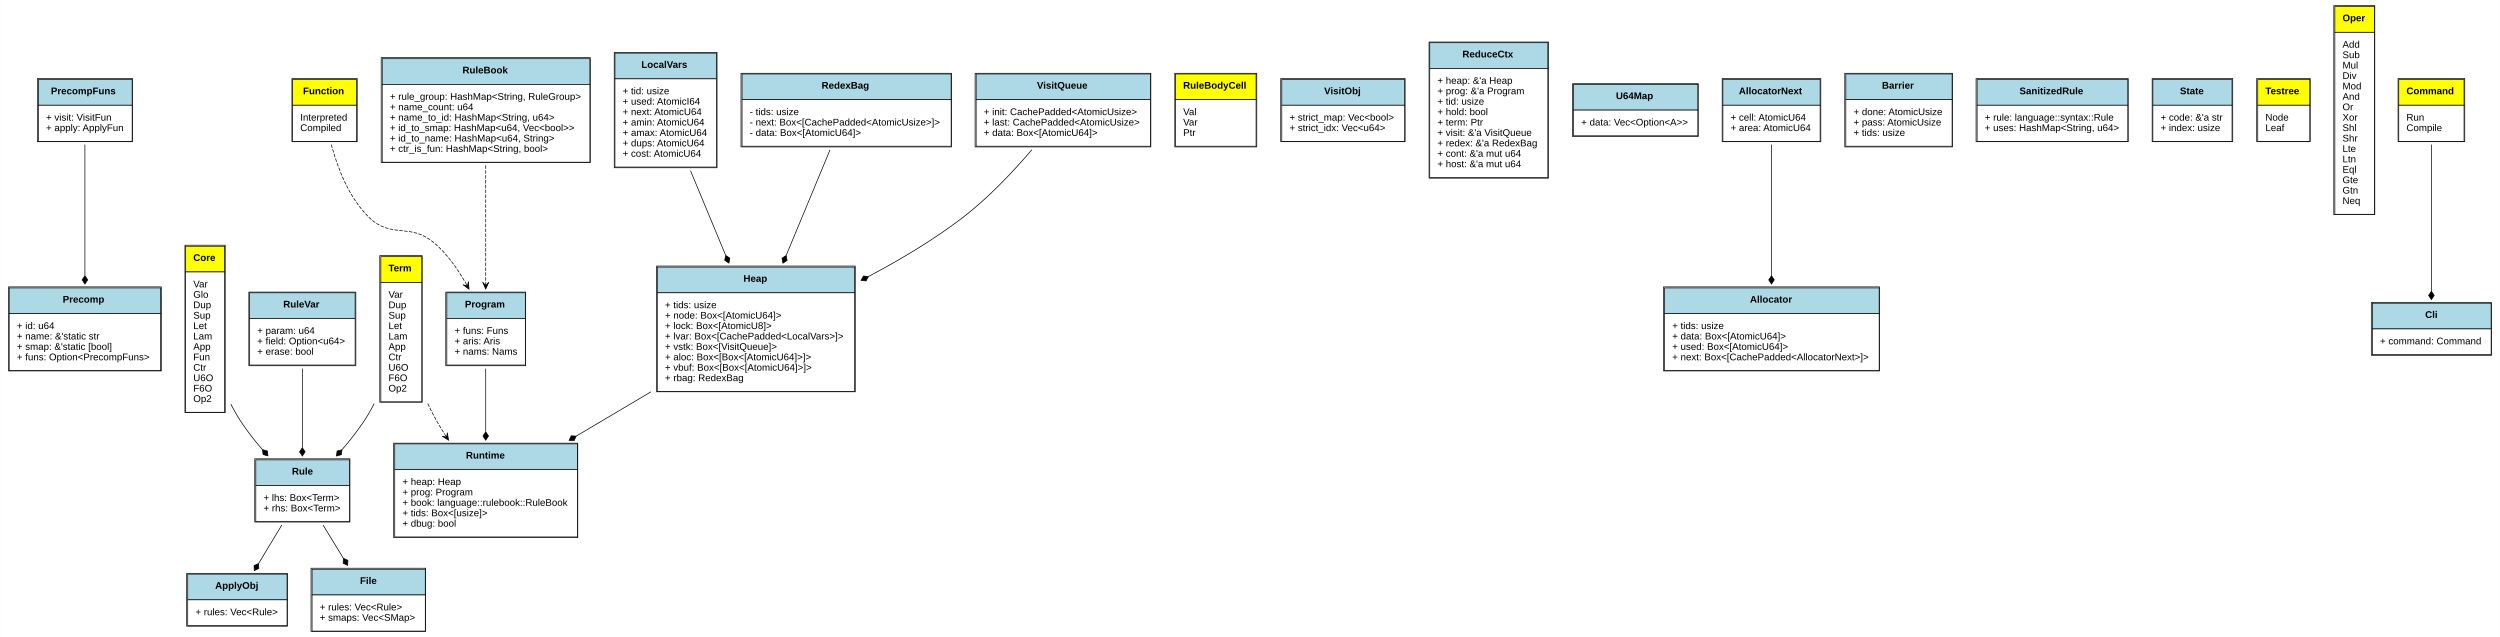
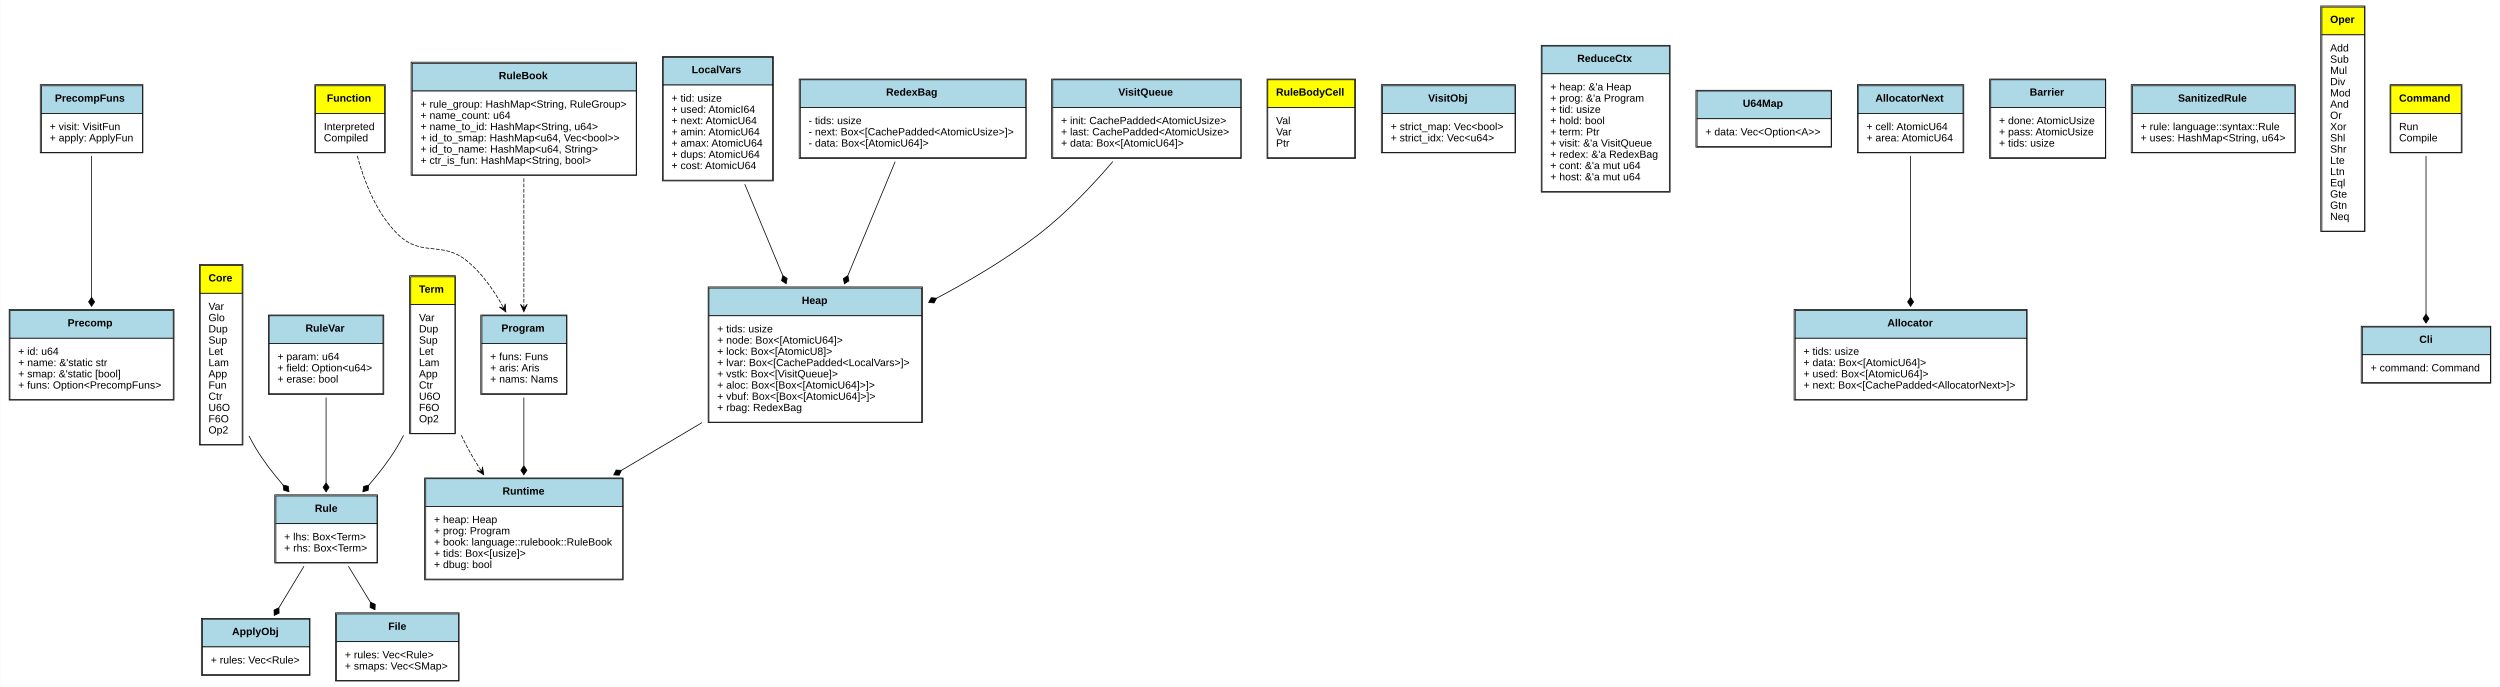
- <svg xmlns="http://www.w3.org/2000/svg" xmlns:xlink="http://www.w3.org/1999/xlink" width="3599pt" height="917pt" viewBox="0.00 0.00 3598.50 917.00">
+ <svg xmlns="http://www.w3.org/2000/svg" xmlns:xlink="http://www.w3.org/1999/xlink" width="3337pt" height="917pt" viewBox="0.00 0.00 3336.50 917.00">
  <g id="graph0" class="graph" transform="scale(1 1) rotate(0) translate(4 913)">
-     <polygon fill="white" stroke="none" points="-4,4 -4,-913 3594.5,-913 3594.5,4 -4,4" />
+     <polygon fill="white" stroke="none" points="-4,4 -4,-913 3332.5,-913 3332.5,4 -4,4" />
    <g id="node1" class="node">
      <g id="a_node1_0">
        <a xlink:href="https://github.com/Kindelia/HVM/blob/master/src/runtime/base/precomp.rs#:~:text=struct%20PrecompFuns" xlink:title="&lt;TABLE&gt;">
          <polygon fill="lightblue" stroke="none" points="51,-761.5 51,-798.5 186,-798.5 186,-761.5 51,-761.5" />
          <polygon fill="none" stroke="black" points="51,-761.5 51,-798.5 186,-798.5 186,-761.5 51,-761.5" />
          <text text-anchor="start" x="69" y="-777.3" font-family="Arial" font-weight="bold" font-size="14.00">PrecompFuns</text>
          <polygon fill="white" stroke="none" points="51,-709.5 51,-761.5 186,-761.5 186,-709.5 51,-709.5" />
          <polygon fill="none" stroke="black" points="51,-709.5 51,-761.5 186,-761.5 186,-709.5 51,-709.5" />
          <text text-anchor="start" x="62" y="-739.3" font-family="Arial" font-size="14.00">+ visit: VisitFun</text>
          <text text-anchor="start" x="62" y="-724.3" font-family="Arial" font-size="14.00">+ apply: ApplyFun</text>
          <polygon fill="none" stroke="black" points="49.5,-709 49.5,-800 186.5,-800 186.5,-709 49.5,-709" />
        </a>
      </g>
    </g>
    <g id="node2" class="node">
      <g id="a_node2_1">
        <a xlink:href="https://github.com/Kindelia/HVM/blob/master/src/runtime/base/precomp.rs#:~:text=struct%20Precomp" xlink:title="&lt;TABLE&gt;">
          <polygon fill="lightblue" stroke="none" points="9,-461.5 9,-498.5 227,-498.5 227,-461.5 9,-461.5" />
          <polygon fill="none" stroke="black" points="9,-461.5 9,-498.5 227,-498.5 227,-461.5 9,-461.5" />
          <text text-anchor="start" x="86" y="-477.3" font-family="Arial" font-weight="bold" font-size="14.00">Precomp</text>
          <polygon fill="white" stroke="none" points="9,-379.5 9,-461.5 227,-461.5 227,-379.5 9,-379.5" />
          <polygon fill="none" stroke="black" points="9,-379.5 9,-461.5 227,-461.5 227,-379.5 9,-379.5" />
          <text text-anchor="start" x="20" y="-439.3" font-family="Arial" font-size="14.00">+ id: u64</text>
          <text text-anchor="start" x="20" y="-424.3" font-family="Arial" font-size="14.00">+ name: &amp;'static str</text>
          <text text-anchor="start" x="20" y="-409.3" font-family="Arial" font-size="14.00">+ smap: &amp;'static [bool]</text>
          <text text-anchor="start" x="20" y="-394.3" font-family="Arial" font-size="14.00">+ funs: Option&lt;PrecompFuns&gt;</text>
          <polygon fill="none" stroke="black" points="8,-379 8,-500 228,-500 228,-379 8,-379" />
        </a>
      </g>
    </g>
    <g id="edge1" class="edge">
      <path fill="none" stroke="black" d="M118,-704.937C118,-654.52 118,-574.964 118,-516.27" />
      <polygon fill="black" stroke="black" points="118,-516.08 114,-510.08 118,-504.08 122,-510.08 118,-516.08" />
    </g>
    <g id="node3" class="node">
      <g id="a_node3_2">
        <a xlink:href="https://github.com/Kindelia/HVM/blob/master/src/runtime/base/program.rs#:~:text=enum%20Core" xlink:title="&lt;TABLE&gt;">
          <polygon fill="yellow" stroke="none" points="263,-521.5 263,-558.5 319,-558.5 319,-521.5 263,-521.5" />
          <polygon fill="none" stroke="black" points="263,-521.5 263,-558.5 319,-558.5 319,-521.5 263,-521.5" />
          <text text-anchor="start" x="274" y="-537.3" font-family="Arial" font-weight="bold" font-size="14.00">Core</text>
          <polygon fill="white" stroke="none" points="263,-319.5 263,-521.5 319,-521.5 319,-319.5 263,-319.5" />
          <polygon fill="none" stroke="black" points="263,-319.5 263,-521.5 319,-521.5 319,-319.5 263,-319.5" />
          <text text-anchor="start" x="274" y="-499.3" font-family="Arial" font-size="14.00">Var</text>
          <text text-anchor="start" x="274" y="-484.3" font-family="Arial" font-size="14.00">Glo</text>
          <text text-anchor="start" x="274" y="-469.3" font-family="Arial" font-size="14.00">Dup</text>
          <text text-anchor="start" x="274" y="-454.3" font-family="Arial" font-size="14.00">Sup</text>
          <text text-anchor="start" x="274" y="-439.3" font-family="Arial" font-size="14.00">Let</text>
          <text text-anchor="start" x="274" y="-424.3" font-family="Arial" font-size="14.00">Lam</text>
          <text text-anchor="start" x="274" y="-409.3" font-family="Arial" font-size="14.00">App</text>
          <text text-anchor="start" x="274" y="-394.3" font-family="Arial" font-size="14.00">Fun</text>
          <text text-anchor="start" x="274" y="-379.3" font-family="Arial" font-size="14.00">Ctr</text>
          <text text-anchor="start" x="274" y="-364.3" font-family="Arial" font-size="14.00">U6O</text>
          <text text-anchor="start" x="274" y="-349.3" font-family="Arial" font-size="14.00">F6O</text>
          <text text-anchor="start" x="274" y="-334.3" font-family="Arial" font-size="14.00">Op2</text>
          <polygon fill="none" stroke="black" points="262,-319 262,-560 320,-560 320,-319 262,-319" />
        </a>
      </g>
    </g>
    <g id="node4" class="node">
      <g id="a_node4_3">
        <a xlink:href="https://github.com/Kindelia/HVM/blob/master/src/language/syntax.rs#:~:text=struct%20Rule" xlink:title="&lt;TABLE&gt;">
          <polygon fill="lightblue" stroke="none" points="364,-214 364,-251 499,-251 499,-214 364,-214" />
          <polygon fill="none" stroke="black" points="364,-214 364,-251 499,-251 499,-214 364,-214" />
          <text text-anchor="start" x="416" y="-229.8" font-family="Arial" font-weight="bold" font-size="14.00">Rule</text>
          <polygon fill="white" stroke="none" points="364,-162 364,-214 499,-214 499,-162 364,-162" />
          <polygon fill="none" stroke="black" points="364,-162 364,-214 499,-214 499,-162 364,-162" />
          <text text-anchor="start" x="375" y="-191.8" font-family="Arial" font-size="14.00">+ lhs: Box&lt;Term&gt;</text>
          <text text-anchor="start" x="375" y="-176.8" font-family="Arial" font-size="14.00">+ rhs: Box&lt;Term&gt;</text>
          <polygon fill="none" stroke="black" points="362.5,-161.5 362.5,-252.5 499.5,-252.5 499.5,-161.5 362.5,-161.5" />
        </a>
      </g>
    </g>
    <g id="edge2" class="edge">
      <path fill="none" stroke="black" d="M328.124,-331.245C330.93,-325.655 333.89,-320.205 337,-315 347.19,-297.95 360.24,-281.065 373.352,-265.92" />
      <polygon fill="black" stroke="black" points="373.539,-265.709 374.526,-258.566 381.499,-256.729 380.512,-263.873 373.539,-265.709" />
    </g>
    <g id="node8" class="node">
      <g id="a_node8_4">
        <a xlink:href="https://github.com/Kindelia/HVM/blob/master/src/runtime/base/program.rs#:~:text=struct%20ApplyObj" xlink:title="&lt;TABLE&gt;">
          <polygon fill="lightblue" stroke="none" points="266,-49.5 266,-86.5 409,-86.5 409,-49.5 266,-49.5" />
          <polygon fill="none" stroke="black" points="266,-49.5 266,-86.5 409,-86.5 409,-49.5 266,-49.5" />
          <text text-anchor="start" x="305.5" y="-65.3" font-family="Arial" font-weight="bold" font-size="14.00">ApplyObj</text>
          <polygon fill="white" stroke="none" points="266,-12.5 266,-49.5 409,-49.5 409,-12.5 266,-12.5" />
          <polygon fill="none" stroke="black" points="266,-12.5 266,-49.5 409,-49.5 409,-12.5 266,-12.5" />
          <text text-anchor="start" x="277" y="-27.3" font-family="Arial" font-size="14.00">+ rules: Vec&lt;Rule&gt;</text>
          <polygon fill="none" stroke="black" points="264.5,-11.5 264.5,-87.5 409.5,-87.5 409.5,-11.5 264.5,-11.5" />
        </a>
      </g>
    </g>
    <g id="edge3" class="edge">
      <path fill="none" stroke="black" d="M401.516,-157.225C390.899,-139.662 378.89,-119.796 368.136,-102.007" />
      <polygon fill="black" stroke="black" points="368.007,-101.793 361.48,-98.728 361.799,-91.523 368.326,-94.589 368.007,-101.793" />
    </g>
-     <g id="node27" class="node">
-       <g id="a_node27_5">
+     <g id="node25" class="node">
+       <g id="a_node25_5">
        <a xlink:href="https://github.com/Kindelia/HVM/blob/master/src/language/syntax.rs#:~:text=struct%20File" xlink:title="&lt;TABLE&gt;">
          <polygon fill="lightblue" stroke="none" points="445,-56.5 445,-93.5 608,-93.5 608,-56.5 445,-56.5" />
          <polygon fill="none" stroke="black" points="445,-56.5 445,-93.5 608,-93.5 608,-56.5 445,-56.5" />
          <text text-anchor="start" x="514" y="-72.3" font-family="Arial" font-weight="bold" font-size="14.00">File</text>
          <polygon fill="white" stroke="none" points="445,-4.5 445,-56.5 608,-56.5 608,-4.5 445,-4.5" />
          <polygon fill="none" stroke="black" points="445,-4.5 445,-56.5 608,-56.5 608,-4.5 445,-4.5" />
          <text text-anchor="start" x="456" y="-34.3" font-family="Arial" font-size="14.00">+ rules: Vec&lt;Rule&gt;</text>
          <text text-anchor="start" x="456" y="-19.3" font-family="Arial" font-size="14.00">+ smaps: Vec&lt;SMap&gt;</text>
          <polygon fill="none" stroke="black" points="443.5,-4 443.5,-95 608.5,-95 608.5,-4 443.5,-4" />
        </a>
      </g>
    </g>
    <g id="edge4" class="edge">
      <path fill="none" stroke="black" d="M460.798,-157.225C469.994,-142.173 480.223,-125.429 489.801,-109.751" />
      <polygon fill="black" stroke="black" points="490.052,-109.342 489.766,-102.136 496.308,-99.102 496.593,-106.307 490.052,-109.342" />
    </g>
    <g id="node5" class="node">
      <g id="a_node5_6">
        <a xlink:href="https://github.com/Kindelia/HVM/blob/master/src/runtime/base/program.rs#:~:text=struct%20RuleVar" xlink:title="&lt;TABLE&gt;">
          <polygon fill="lightblue" stroke="none" points="355,-454.5 355,-491.5 507,-491.5 507,-454.5 355,-454.5" />
          <polygon fill="none" stroke="black" points="355,-454.5 355,-491.5 507,-491.5 507,-454.5 355,-454.5" />
          <text text-anchor="start" x="403.5" y="-470.3" font-family="Arial" font-weight="bold" font-size="14.00">RuleVar</text>
          <polygon fill="white" stroke="none" points="355,-387.5 355,-454.5 507,-454.5 507,-387.5 355,-387.5" />
          <polygon fill="none" stroke="black" points="355,-387.5 355,-454.5 507,-454.5 507,-387.5 355,-387.5" />
          <text text-anchor="start" x="366" y="-432.3" font-family="Arial" font-size="14.00">+ param: u64</text>
          <text text-anchor="start" x="366" y="-417.3" font-family="Arial" font-size="14.00">+ field: Option&lt;u64&gt;</text>
          <text text-anchor="start" x="366" y="-402.3" font-family="Arial" font-size="14.00">+ erase: bool</text>
          <polygon fill="none" stroke="black" points="354,-386.5 354,-492.5 508,-492.5 508,-386.5 354,-386.5" />
        </a>
      </g>
    </g>
    <g id="edge5" class="edge">
      <path fill="none" stroke="black" d="M431,-382.408C431,-347.958 431,-303.833 431,-268.585" />
      <polygon fill="black" stroke="black" points="431,-268.519 427,-262.519 431,-256.519 435,-262.518 431,-268.519" />
    </g>
    <g id="node6" class="node">
      <g id="a_node6_7">
        <a xlink:href="https://github.com/Kindelia/HVM/blob/master/src/runtime/base/program.rs#:~:text=enum%20RuleBodyCell" xlink:title="&lt;TABLE&gt;">
          <polygon fill="yellow" stroke="none" points="1688,-769.5 1688,-806.5 1804,-806.5 1804,-769.5 1688,-769.5" />
          <polygon fill="none" stroke="black" points="1688,-769.5 1688,-806.5 1804,-806.5 1804,-769.5 1688,-769.5" />
          <text text-anchor="start" x="1699" y="-785.3" font-family="Arial" font-weight="bold" font-size="14.00">RuleBodyCell</text>
          <polygon fill="white" stroke="none" points="1688,-702.5 1688,-769.5 1804,-769.5 1804,-702.5 1688,-702.5" />
          <polygon fill="none" stroke="black" points="1688,-702.5 1688,-769.5 1804,-769.5 1804,-702.5 1688,-702.5" />
          <text text-anchor="start" x="1699" y="-747.3" font-family="Arial" font-size="14.00">Val</text>
          <text text-anchor="start" x="1699" y="-732.3" font-family="Arial" font-size="14.00">Var</text>
          <text text-anchor="start" x="1699" y="-717.3" font-family="Arial" font-size="14.00">Ptr</text>
          <polygon fill="none" stroke="black" points="1687,-701.5 1687,-807.5 1805,-807.5 1805,-701.5 1687,-701.5" />
        </a>
      </g>
    </g>
    <g id="node7" class="node">
      <g id="a_node7_8">
        <a xlink:href="https://github.com/Kindelia/HVM/blob/master/src/runtime/base/program.rs#:~:text=struct%20VisitObj" xlink:title="&lt;TABLE&gt;">
          <polygon fill="lightblue" stroke="none" points="1841,-761.5 1841,-798.5 2018,-798.5 2018,-761.5 1841,-761.5" />
          <polygon fill="none" stroke="black" points="1841,-761.5 1841,-798.5 2018,-798.5 2018,-761.5 1841,-761.5" />
          <text text-anchor="start" x="1902" y="-777.3" font-family="Arial" font-weight="bold" font-size="14.00">VisitObj</text>
          <polygon fill="white" stroke="none" points="1841,-709.5 1841,-761.5 2018,-761.5 2018,-709.5 1841,-709.5" />
          <polygon fill="none" stroke="black" points="1841,-709.5 1841,-761.5 2018,-761.5 2018,-709.5 1841,-709.5" />
          <text text-anchor="start" x="1852" y="-739.3" font-family="Arial" font-size="14.00">+ strict_map: Vec&lt;bool&gt;</text>
          <text text-anchor="start" x="1852" y="-724.3" font-family="Arial" font-size="14.00">+ strict_idx: Vec&lt;u64&gt;</text>
          <polygon fill="none" stroke="black" points="1839.5,-709 1839.5,-800 2018.5,-800 2018.5,-709 1839.5,-709" />
        </a>
      </g>
    </g>
    <g id="node9" class="node">
      <g id="a_node9_9">
        <a xlink:href="https://github.com/Kindelia/HVM/blob/master/src/runtime/base/program.rs#:~:text=enum%20Function" xlink:title="&lt;TABLE&gt;">
          <polygon fill="yellow" stroke="none" points="417,-761.5 417,-798.5 509,-798.5 509,-761.5 417,-761.5" />
          <polygon fill="none" stroke="black" points="417,-761.5 417,-798.5 509,-798.5 509,-761.5 417,-761.5" />
          <text text-anchor="start" x="432" y="-777.3" font-family="Arial" font-weight="bold" font-size="14.00">Function</text>
          <polygon fill="white" stroke="none" points="417,-709.5 417,-761.5 509,-761.5 509,-709.5 417,-709.5" />
          <polygon fill="none" stroke="black" points="417,-709.5 417,-761.5 509,-761.5 509,-709.5 417,-709.5" />
          <text text-anchor="start" x="428" y="-739.3" font-family="Arial" font-size="14.00">Interpreted</text>
          <text text-anchor="start" x="428" y="-724.3" font-family="Arial" font-size="14.00">Compiled</text>
          <polygon fill="none" stroke="black" points="416,-709 416,-800 510,-800 510,-709 416,-709" />
        </a>
      </g>
    </g>
    <g id="node10" class="node">
      <g id="a_node10_10">
        <a xlink:href="https://github.com/Kindelia/HVM/blob/master/src/runtime/base/program.rs#:~:text=struct%20Program" xlink:title="&lt;TABLE&gt;">
          <polygon fill="lightblue" stroke="none" points="639,-454.5 639,-491.5 752,-491.5 752,-454.5 639,-454.5" />
          <polygon fill="none" stroke="black" points="639,-454.5 639,-491.5 752,-491.5 752,-454.5 639,-454.5" />
          <text text-anchor="start" x="665" y="-470.3" font-family="Arial" font-weight="bold" font-size="14.00">Program</text>
          <polygon fill="white" stroke="none" points="639,-387.5 639,-454.5 752,-454.5 752,-387.5 639,-387.5" />
          <polygon fill="none" stroke="black" points="639,-387.5 639,-454.5 752,-454.5 752,-387.5 639,-387.5" />
          <text text-anchor="start" x="650" y="-432.3" font-family="Arial" font-size="14.00">+ funs: Funs</text>
          <text text-anchor="start" x="650" y="-417.3" font-family="Arial" font-size="14.00">+ aris: Aris</text>
          <text text-anchor="start" x="650" y="-402.3" font-family="Arial" font-size="14.00">+ nams: Nams</text>
          <polygon fill="none" stroke="black" points="637.5,-386.5 637.5,-492.5 752.5,-492.5 752.5,-386.5 637.5,-386.5" />
        </a>
      </g>
    </g>
    <g id="edge6" class="edge">
      <path fill="none" stroke="black" stroke-dasharray="5,2" d="M472.683,-704.89C481.626,-671.476 498.053,-628.213 527,-600 558.74,-569.065 586.02,-592.457 620,-564 638.847,-548.216 654.255,-526.418 666.095,-505.524" />
      <polygon fill="black" stroke="black" points="670.951,-496.645 670.101,-507.578 668.552,-501.032 666.153,-505.419 666.153,-505.419 666.153,-505.419 668.552,-501.032 662.205,-503.26 670.951,-496.645 670.951,-496.645" />
    </g>
    <g id="node20" class="node">
      <g id="a_node20_11">
        <a xlink:href="https://github.com/Kindelia/HVM/blob/master/src/runtime/mod.rs#:~:text=struct%20Runtime" xlink:title="&lt;TABLE&gt;">
          <polygon fill="lightblue" stroke="none" points="564,-237 564,-274 827,-274 827,-237 564,-237" />
          <polygon fill="none" stroke="black" points="564,-237 564,-274 827,-274 827,-237 564,-237" />
          <text text-anchor="start" x="666.5" y="-252.8" font-family="Arial" font-weight="bold" font-size="14.00">Runtime</text>
          <polygon fill="white" stroke="none" points="564,-140 564,-237 827,-237 827,-140 564,-140" />
          <polygon fill="none" stroke="black" points="564,-140 564,-237 827,-237 827,-140 564,-140" />
          <text text-anchor="start" x="575" y="-214.8" font-family="Arial" font-size="14.00">+ heap: Heap</text>
          <text text-anchor="start" x="575" y="-199.8" font-family="Arial" font-size="14.00">+ prog: Program</text>
          <text text-anchor="start" x="575" y="-184.8" font-family="Arial" font-size="14.00">+ book: language::rulebook::RuleBook</text>
          <text text-anchor="start" x="575" y="-169.8" font-family="Arial" font-size="14.00">+ tids: Box&lt;[usize]&gt;</text>
          <text text-anchor="start" x="575" y="-154.8" font-family="Arial" font-size="14.00">+ dbug: bool</text>
          <polygon fill="none" stroke="black" points="562.5,-139 562.5,-275 827.5,-275 827.5,-139 562.5,-139" />
        </a>
      </g>
    </g>
    <g id="edge7" class="edge">
      <path fill="none" stroke="black" d="M695,-382.408C695,-355.119 695,-321.758 695,-291.548" />
      <polygon fill="black" stroke="black" points="695,-291.265 691,-285.265 695,-279.265 699,-285.265 695,-291.265" />
    </g>
    <g id="node11" class="node">
      <g id="a_node11_12">
        <a xlink:href="https://github.com/Kindelia/HVM/blob/master/src/runtime/base/reducer.rs#:~:text=struct%20ReduceCtx" xlink:title="&lt;TABLE&gt;">
          <polygon fill="lightblue" stroke="none" points="2054,-814.5 2054,-851.5 2224,-851.5 2224,-814.5 2054,-814.5" />
          <polygon fill="none" stroke="black" points="2054,-814.5 2054,-851.5 2224,-851.5 2224,-814.5 2054,-814.5" />
          <text text-anchor="start" x="2101" y="-830.3" font-family="Arial" font-weight="bold" font-size="14.00">ReduceCtx</text>
          <polygon fill="white" stroke="none" points="2054,-657.5 2054,-814.5 2224,-814.5 2224,-657.5 2054,-657.5" />
          <polygon fill="none" stroke="black" points="2054,-657.5 2054,-814.5 2224,-814.5 2224,-657.5 2054,-657.5" />
          <text text-anchor="start" x="2065" y="-792.3" font-family="Arial" font-size="14.00">+ heap: &amp;'a Heap</text>
          <text text-anchor="start" x="2065" y="-777.3" font-family="Arial" font-size="14.00">+ prog: &amp;'a Program</text>
          <text text-anchor="start" x="2065" y="-762.3" font-family="Arial" font-size="14.00">+ tid: usize</text>
          <text text-anchor="start" x="2065" y="-747.3" font-family="Arial" font-size="14.00">+ hold: bool</text>
          <text text-anchor="start" x="2065" y="-732.3" font-family="Arial" font-size="14.00">+ term: Ptr</text>
          <text text-anchor="start" x="2065" y="-717.3" font-family="Arial" font-size="14.00">+ visit: &amp;'a VisitQueue</text>
          <text text-anchor="start" x="2065" y="-702.3" font-family="Arial" font-size="14.00">+ redex: &amp;'a RedexBag</text>
          <text text-anchor="start" x="2065" y="-687.3" font-family="Arial" font-size="14.00">+ cont: &amp;'a mut u64</text>
          <text text-anchor="start" x="2065" y="-672.3" font-family="Arial" font-size="14.00">+ host: &amp;'a mut u64</text>
          <polygon fill="none" stroke="black" points="2053,-656.5 2053,-852.5 2225,-852.5 2225,-656.5 2053,-656.5" />
        </a>
      </g>
    </g>
    <g id="node12" class="node">
      <g id="a_node12_13">
        <a xlink:href="https://github.com/Kindelia/HVM/blob/master/src/runtime/base/memory.rs#:~:text=struct%20LocalVars" xlink:title="&lt;TABLE&gt;">
          <polygon fill="lightblue" stroke="none" points="881,-799.5 881,-836.5 1027,-836.5 1027,-799.5 881,-799.5" />
          <polygon fill="none" stroke="black" points="881,-799.5 881,-836.5 1027,-836.5 1027,-799.5 881,-799.5" />
          <text text-anchor="start" x="919" y="-815.3" font-family="Arial" font-weight="bold" font-size="14.00">LocalVars</text>
          <polygon fill="white" stroke="none" points="881,-672.5 881,-799.5 1027,-799.5 1027,-672.5 881,-672.5" />
          <polygon fill="none" stroke="black" points="881,-672.5 881,-799.5 1027,-799.5 1027,-672.5 881,-672.5" />
          <text text-anchor="start" x="892" y="-777.3" font-family="Arial" font-size="14.00">+ tid: usize</text>
          <text text-anchor="start" x="892" y="-762.3" font-family="Arial" font-size="14.00">+ used: AtomicI64</text>
          <text text-anchor="start" x="892" y="-747.3" font-family="Arial" font-size="14.00">+ next: AtomicU64</text>
          <text text-anchor="start" x="892" y="-732.3" font-family="Arial" font-size="14.00">+ amin: AtomicU64</text>
          <text text-anchor="start" x="892" y="-717.3" font-family="Arial" font-size="14.00">+ amax: AtomicU64</text>
          <text text-anchor="start" x="892" y="-702.3" font-family="Arial" font-size="14.00">+ dups: AtomicU64</text>
          <text text-anchor="start" x="892" y="-687.3" font-family="Arial" font-size="14.00">+ cost: AtomicU64</text>
          <polygon fill="none" stroke="black" points="880,-671.5 880,-837.5 1028,-837.5 1028,-671.5 880,-671.5" />
        </a>
      </g>
    </g>
    <g id="node13" class="node">
      <g id="a_node13_14">
        <a xlink:href="https://github.com/Kindelia/HVM/blob/master/src/runtime/base/memory.rs#:~:text=struct%20Heap" xlink:title="&lt;TABLE&gt;">
          <polygon fill="lightblue" stroke="none" points="942,-491.5 942,-528.5 1226,-528.5 1226,-491.5 942,-491.5" />
          <polygon fill="none" stroke="black" points="942,-491.5 942,-528.5 1226,-528.5 1226,-491.5 942,-491.5" />
          <text text-anchor="start" x="1066" y="-507.3" font-family="Arial" font-weight="bold" font-size="14.00">Heap</text>
          <polygon fill="white" stroke="none" points="942,-349.5 942,-491.5 1226,-491.5 1226,-349.5 942,-349.5" />
          <polygon fill="none" stroke="black" points="942,-349.5 942,-491.5 1226,-491.5 1226,-349.5 942,-349.5" />
          <text text-anchor="start" x="953" y="-469.3" font-family="Arial" font-size="14.00">+ tids: usize</text>
          <text text-anchor="start" x="953" y="-454.3" font-family="Arial" font-size="14.00">+ node: Box&lt;[AtomicU64]&gt;</text>
          <text text-anchor="start" x="953" y="-439.3" font-family="Arial" font-size="14.00">+ lock: Box&lt;[AtomicU8]&gt;</text>
          <text text-anchor="start" x="953" y="-424.3" font-family="Arial" font-size="14.00">+ lvar: Box&lt;[CachePadded&lt;LocalVars&gt;]&gt;</text>
          <text text-anchor="start" x="953" y="-409.3" font-family="Arial" font-size="14.00">+ vstk: Box&lt;[VisitQueue]&gt;</text>
          <text text-anchor="start" x="953" y="-394.3" font-family="Arial" font-size="14.00">+ aloc: Box&lt;[Box&lt;[AtomicU64]&gt;]&gt;</text>
          <text text-anchor="start" x="953" y="-379.3" font-family="Arial" font-size="14.00">+ vbuf: Box&lt;[Box&lt;[AtomicU64]&gt;]&gt;</text>
          <text text-anchor="start" x="953" y="-364.3" font-family="Arial" font-size="14.00">+ rbag: RedexBag</text>
          <polygon fill="none" stroke="black" points="941,-349 941,-530 1227,-530 1227,-349 941,-349" />
        </a>
      </g>
    </g>
    <g id="edge8" class="edge">
      <path fill="none" stroke="black" d="M989.867,-667.143C1005.5,-629.512 1023.96,-585.06 1040.37,-545.536" />
      <polygon fill="black" stroke="black" points="1040.46,-545.34 1039.06,-538.265 1045.06,-534.258 1046.45,-541.333 1040.46,-545.34" />
    </g>
    <g id="edge9" class="edge">
      <path fill="none" stroke="black" d="M932.767,-348.888C897.368,-327.912 859.955,-305.743 825.547,-285.355" />
      <polygon fill="black" stroke="black" points="825.294,-285.205 818.093,-285.588 814.97,-279.088 822.171,-278.705 825.294,-285.205" />
    </g>
    <g id="node14" class="node">
      <g id="a_node14_15">
        <a xlink:href="https://github.com/Kindelia/HVM/blob/master/src/runtime/data/redex_bag.rs#:~:text=struct%20RedexBag" xlink:title="&lt;TABLE&gt;">
          <polygon fill="lightblue" stroke="none" points="1064,-769.5 1064,-806.5 1365,-806.5 1365,-769.5 1064,-769.5" />
          <polygon fill="none" stroke="black" points="1064,-769.5 1064,-806.5 1365,-806.5 1365,-769.5 1064,-769.5" />
          <text text-anchor="start" x="1178.5" y="-785.3" font-family="Arial" font-weight="bold" font-size="14.00">RedexBag</text>
          <polygon fill="white" stroke="none" points="1064,-702.5 1064,-769.5 1365,-769.5 1365,-702.5 1064,-702.5" />
          <polygon fill="none" stroke="black" points="1064,-702.5 1064,-769.5 1365,-769.5 1365,-702.5 1064,-702.5" />
          <text text-anchor="start" x="1075" y="-747.3" font-family="Arial" font-size="14.00">- tids: usize</text>
          <text text-anchor="start" x="1075" y="-732.3" font-family="Arial" font-size="14.00">- next: Box&lt;[CachePadded&lt;AtomicUsize&gt;]&gt;</text>
          <text text-anchor="start" x="1075" y="-717.3" font-family="Arial" font-size="14.00">- data: Box&lt;[AtomicU64]&gt;</text>
          <polygon fill="none" stroke="black" points="1062.5,-701.5 1062.5,-807.5 1365.5,-807.5 1365.5,-701.5 1062.5,-701.5" />
        </a>
      </g>
    </g>
    <g id="edge10" class="edge">
      <path fill="none" stroke="black" d="M1190.61,-697.18C1173.11,-655.046 1148.67,-596.197 1127.6,-545.476" />
      <polygon fill="black" stroke="black" points="1127.49,-545.201 1121.49,-541.194 1122.88,-534.118 1128.88,-538.125 1127.49,-545.201" />
    </g>
    <g id="node15" class="node">
      <g id="a_node15_16">
        <a xlink:href="https://github.com/Kindelia/HVM/blob/master/src/runtime/data/visit_queue.rs#:~:text=struct%20VisitQueue" xlink:title="&lt;TABLE&gt;">
          <polygon fill="lightblue" stroke="none" points="1401,-769.5 1401,-806.5 1652,-806.5 1652,-769.5 1401,-769.5" />
          <polygon fill="none" stroke="black" points="1401,-769.5 1401,-806.5 1652,-806.5 1652,-769.5 1401,-769.5" />
          <text text-anchor="start" x="1488.5" y="-785.3" font-family="Arial" font-weight="bold" font-size="14.00">VisitQueue</text>
          <polygon fill="white" stroke="none" points="1401,-702.5 1401,-769.5 1652,-769.5 1652,-702.5 1401,-702.5" />
          <polygon fill="none" stroke="black" points="1401,-702.5 1401,-769.5 1652,-769.5 1652,-702.5 1401,-702.5" />
          <text text-anchor="start" x="1412" y="-747.3" font-family="Arial" font-size="14.00">+ init: CachePadded&lt;AtomicUsize&gt;</text>
          <text text-anchor="start" x="1412" y="-732.3" font-family="Arial" font-size="14.00">+ last: CachePadded&lt;AtomicUsize&gt;</text>
          <text text-anchor="start" x="1412" y="-717.3" font-family="Arial" font-size="14.00">+ data: Box&lt;[AtomicU64]&gt;</text>
          <polygon fill="none" stroke="black" points="1399.5,-701.5 1399.5,-807.5 1652.5,-807.5 1652.5,-701.5 1399.5,-701.5" />
        </a>
      </g>
    </g>
    <g id="edge11" class="edge">
      <path fill="none" stroke="black" d="M1481.2,-697.367C1454.55,-666.244 1418.82,-628.246 1382,-600 1340.53,-568.19 1291.85,-539.208 1245.99,-514.937" />
      <polygon fill="black" stroke="black" points="1245.96,-514.921 1238.79,-515.679 1235.33,-509.352 1242.5,-508.593 1245.96,-514.921" />
    </g>
    <g id="node16" class="node">
      <g id="a_node16_17">
        <a xlink:href="https://github.com/Kindelia/HVM/blob/master/src/runtime/data/u64_map.rs#:~:text=struct%20U64Map" xlink:title="&lt;TABLE&gt;">
          <polygon fill="lightblue" stroke="none" points="2261,-754.5 2261,-791.5 2440,-791.5 2440,-754.5 2261,-754.5" />
          <polygon fill="none" stroke="black" points="2261,-754.5 2261,-791.5 2440,-791.5 2440,-754.5 2261,-754.5" />
          <text text-anchor="start" x="2322" y="-770.3" font-family="Arial" font-weight="bold" font-size="14.00">U64Map</text>
          <polygon fill="white" stroke="none" points="2261,-717.5 2261,-754.5 2440,-754.5 2440,-717.5 2261,-717.5" />
          <polygon fill="none" stroke="black" points="2261,-717.5 2261,-754.5 2440,-754.5 2440,-717.5 2261,-717.5" />
          <text text-anchor="start" x="2272" y="-732.3" font-family="Arial" font-size="14.00">+ data: Vec&lt;Option&lt;A&gt;&gt;</text>
          <polygon fill="none" stroke="black" points="2259.5,-716.5 2259.5,-792.5 2440.5,-792.5 2440.5,-716.5 2259.5,-716.5" />
        </a>
      </g>
    </g>
    <g id="node17" class="node">
      <g id="a_node17_18">
        <a xlink:href="https://github.com/Kindelia/HVM/blob/master/src/runtime/data/allocator.rs#:~:text=struct%20AllocatorNext" xlink:title="&lt;TABLE&gt;">
          <polygon fill="lightblue" stroke="none" points="2476,-761.5 2476,-798.5 2616,-798.5 2616,-761.5 2476,-761.5" />
          <polygon fill="none" stroke="black" points="2476,-761.5 2476,-798.5 2616,-798.5 2616,-761.5 2476,-761.5" />
          <text text-anchor="start" x="2499" y="-777.3" font-family="Arial" font-weight="bold" font-size="14.00">AllocatorNext</text>
          <polygon fill="white" stroke="none" points="2476,-709.5 2476,-761.5 2616,-761.5 2616,-709.5 2476,-709.5" />
          <polygon fill="none" stroke="black" points="2476,-709.5 2476,-761.5 2616,-761.5 2616,-709.5 2476,-709.5" />
          <text text-anchor="start" x="2487" y="-739.3" font-family="Arial" font-size="14.00">+ cell: AtomicU64</text>
          <text text-anchor="start" x="2487" y="-724.3" font-family="Arial" font-size="14.00">+ area: AtomicU64</text>
          <polygon fill="none" stroke="black" points="2475,-709 2475,-800 2617,-800 2617,-709 2475,-709" />
        </a>
      </g>
    </g>
    <g id="node18" class="node">
      <g id="a_node18_19">
        <a xlink:href="https://github.com/Kindelia/HVM/blob/master/src/runtime/data/allocator.rs#:~:text=struct%20Allocator" xlink:title="&lt;TABLE&gt;">
          <polygon fill="lightblue" stroke="none" points="2392,-461.5 2392,-498.5 2701,-498.5 2701,-461.5 2392,-461.5" />
          <polygon fill="none" stroke="black" points="2392,-461.5 2392,-498.5 2701,-498.5 2701,-461.5 2392,-461.5" />
          <text text-anchor="start" x="2515" y="-477.3" font-family="Arial" font-weight="bold" font-size="14.00">Allocator</text>
          <polygon fill="white" stroke="none" points="2392,-379.5 2392,-461.5 2701,-461.5 2701,-379.5 2392,-379.5" />
          <polygon fill="none" stroke="black" points="2392,-379.5 2392,-461.5 2701,-461.5 2701,-379.5 2392,-379.5" />
          <text text-anchor="start" x="2403" y="-439.3" font-family="Arial" font-size="14.00">+ tids: usize</text>
          <text text-anchor="start" x="2403" y="-424.3" font-family="Arial" font-size="14.00">+ data: Box&lt;[AtomicU64]&gt;</text>
          <text text-anchor="start" x="2403" y="-409.3" font-family="Arial" font-size="14.00">+ used: Box&lt;[AtomicU64]&gt;</text>
          <text text-anchor="start" x="2403" y="-394.3" font-family="Arial" font-size="14.00">+ next: Box&lt;[CachePadded&lt;AllocatorNext&gt;]&gt;</text>
          <polygon fill="none" stroke="black" points="2390.5,-379 2390.5,-500 2701.5,-500 2701.5,-379 2390.5,-379" />
        </a>
      </g>
    </g>
    <g id="edge12" class="edge">
      <path fill="none" stroke="black" d="M2546,-704.937C2546,-654.52 2546,-574.964 2546,-516.27" />
      <polygon fill="black" stroke="black" points="2546,-516.08 2542,-510.08 2546,-504.08 2550,-510.08 2546,-516.08" />
    </g>
    <g id="node19" class="node">
      <g id="a_node19_20">
        <a xlink:href="https://github.com/Kindelia/HVM/blob/master/src/runtime/data/barrier.rs#:~:text=struct%20Barrier" xlink:title="&lt;TABLE&gt;">
          <polygon fill="lightblue" stroke="none" points="2653,-769.5 2653,-806.5 2806,-806.5 2806,-769.5 2653,-769.5" />
          <polygon fill="none" stroke="black" points="2653,-769.5 2653,-806.5 2806,-806.5 2806,-769.5 2653,-769.5" />
          <text text-anchor="start" x="2705" y="-785.3" font-family="Arial" font-weight="bold" font-size="14.00">Barrier</text>
          <polygon fill="white" stroke="none" points="2653,-702.5 2653,-769.5 2806,-769.5 2806,-702.5 2653,-702.5" />
          <polygon fill="none" stroke="black" points="2653,-702.5 2653,-769.5 2806,-769.5 2806,-702.5 2653,-702.5" />
          <text text-anchor="start" x="2664" y="-747.3" font-family="Arial" font-size="14.00">+ done: AtomicUsize</text>
          <text text-anchor="start" x="2664" y="-732.3" font-family="Arial" font-size="14.00">+ pass: AtomicUsize</text>
          <text text-anchor="start" x="2664" y="-717.3" font-family="Arial" font-size="14.00">+ tids: usize</text>
          <polygon fill="none" stroke="black" points="2651.5,-701.5 2651.5,-807.5 2806.5,-807.5 2806.5,-701.5 2651.5,-701.5" />
        </a>
      </g>
    </g>
    <g id="node21" class="node">
      <g id="a_node21_21">
        <a xlink:href="https://github.com/Kindelia/HVM/blob/master/src/language/rulebook.rs#:~:text=struct%20RuleBook" xlink:title="&lt;TABLE&gt;">
          <polygon fill="lightblue" stroke="none" points="546,-791.5 546,-828.5 845,-828.5 845,-791.5 546,-791.5" />
          <polygon fill="none" stroke="black" points="546,-791.5 546,-828.5 845,-828.5 845,-791.5 546,-791.5" />
          <text text-anchor="start" x="661.5" y="-807.3" font-family="Arial" font-weight="bold" font-size="14.00">RuleBook</text>
          <polygon fill="white" stroke="none" points="546,-679.5 546,-791.5 845,-791.5 845,-679.5 546,-679.5" />
          <polygon fill="none" stroke="black" points="546,-679.5 546,-791.5 845,-791.5 845,-679.5 546,-679.5" />
          <text text-anchor="start" x="557" y="-769.3" font-family="Arial" font-size="14.00">+ rule_group: HashMap&lt;String, RuleGroup&gt;</text>
          <text text-anchor="start" x="557" y="-754.3" font-family="Arial" font-size="14.00">+ name_count: u64</text>
          <text text-anchor="start" x="557" y="-739.3" font-family="Arial" font-size="14.00">+ name_to_id: HashMap&lt;String, u64&gt;</text>
          <text text-anchor="start" x="557" y="-724.3" font-family="Arial" font-size="14.00">+ id_to_smap: HashMap&lt;u64, Vec&lt;bool&gt;&gt;</text>
          <text text-anchor="start" x="557" y="-709.3" font-family="Arial" font-size="14.00">+ id_to_name: HashMap&lt;u64, String&gt;</text>
          <text text-anchor="start" x="557" y="-694.3" font-family="Arial" font-size="14.00">+ ctr_is_fun: HashMap&lt;String, bool&gt;</text>
          <polygon fill="none" stroke="black" points="544.5,-679 544.5,-830 845.5,-830 845.5,-679 544.5,-679" />
        </a>
      </g>
    </g>
    <g id="edge13" class="edge">
      <path fill="none" stroke="black" stroke-dasharray="5,2" d="M695,-674.921C695,-623.188 695,-556.204 695,-507.094" />
      <polygon fill="black" stroke="black" points="695,-496.897 699.5,-506.897 695,-501.897 695,-506.897 695,-506.897 695,-506.897 695,-501.897 690.5,-506.897 695,-496.897 695,-496.897" />
    </g>
    <g id="node22" class="node">
      <g id="a_node22_22">
        <a xlink:href="https://github.com/Kindelia/HVM/blob/master/src/language/rulebook.rs#:~:text=struct%20SanitizedRule" xlink:title="&lt;TABLE&gt;">
          <polygon fill="lightblue" stroke="none" points="2842,-761.5 2842,-798.5 3059,-798.5 3059,-761.5 2842,-761.5" />
          <polygon fill="none" stroke="black" points="2842,-761.5 2842,-798.5 3059,-798.5 3059,-761.5 2842,-761.5" />
          <text text-anchor="start" x="2903" y="-777.3" font-family="Arial" font-weight="bold" font-size="14.00">SanitizedRule</text>
          <polygon fill="white" stroke="none" points="2842,-709.5 2842,-761.5 3059,-761.5 3059,-709.5 2842,-709.5" />
          <polygon fill="none" stroke="black" points="2842,-709.5 2842,-761.5 3059,-761.5 3059,-709.5 2842,-709.5" />
          <text text-anchor="start" x="2853" y="-739.3" font-family="Arial" font-size="14.00">+ rule: language::syntax::Rule</text>
          <text text-anchor="start" x="2853" y="-724.3" font-family="Arial" font-size="14.00">+ uses: HashMap&lt;String, u64&gt;</text>
          <polygon fill="none" stroke="black" points="2840.5,-709 2840.5,-800 3059.5,-800 3059.5,-709 2840.5,-709" />
        </a>
      </g>
    </g>
    <g id="node23" class="node">
      <g id="a_node23_23">
-         <a xlink:href="https://github.com/Kindelia/HVM/blob/master/src/language/parser.rs#:~:text=struct%20State" xlink:title="&lt;TABLE&gt;">
-           <polygon fill="lightblue" stroke="none" points="3095,-761.5 3095,-798.5 3209,-798.5 3209,-761.5 3095,-761.5" />
-           <polygon fill="none" stroke="black" points="3095,-761.5 3095,-798.5 3209,-798.5 3209,-761.5 3095,-761.5" />
-           <text text-anchor="start" x="3134" y="-777.3" font-family="Arial" font-weight="bold" font-size="14.00">State</text>
-           <polygon fill="white" stroke="none" points="3095,-709.5 3095,-761.5 3209,-761.5 3209,-709.5 3095,-709.5" />
-           <polygon fill="none" stroke="black" points="3095,-709.5 3095,-761.5 3209,-761.5 3209,-709.5 3095,-709.5" />
-           <text text-anchor="start" x="3106" y="-739.3" font-family="Arial" font-size="14.00">+ code: &amp;'a str</text>
-           <text text-anchor="start" x="3106" y="-724.3" font-family="Arial" font-size="14.00">+ index: usize</text>
-           <polygon fill="none" stroke="black" points="3094,-709 3094,-800 3210,-800 3210,-709 3094,-709" />
-         </a>
-       </g>
-     </g>
-     <g id="node24" class="node">
-       <g id="a_node24_24">
-         <a xlink:href="https://github.com/Kindelia/HVM/blob/master/src/language/parser.rs#:~:text=enum%20Testree" xlink:title="&lt;TABLE&gt;">
-           <polygon fill="yellow" stroke="none" points="3246,-761.5 3246,-798.5 3321,-798.5 3321,-761.5 3246,-761.5" />
-           <polygon fill="none" stroke="black" points="3246,-761.5 3246,-798.5 3321,-798.5 3321,-761.5 3246,-761.5" />
-           <text text-anchor="start" x="3257" y="-777.3" font-family="Arial" font-weight="bold" font-size="14.00">Testree</text>
-           <polygon fill="white" stroke="none" points="3246,-709.5 3246,-761.5 3321,-761.5 3321,-709.5 3246,-709.5" />
-           <polygon fill="none" stroke="black" points="3246,-709.5 3246,-761.5 3321,-761.5 3321,-709.5 3246,-709.5" />
-           <text text-anchor="start" x="3257" y="-739.3" font-family="Arial" font-size="14.00">Node</text>
-           <text text-anchor="start" x="3257" y="-724.3" font-family="Arial" font-size="14.00">Leaf</text>
-           <polygon fill="none" stroke="black" points="3244.5,-709 3244.5,-800 3321.5,-800 3321.5,-709 3244.5,-709" />
-         </a>
-       </g>
-     </g>
-     <g id="node25" class="node">
-       <g id="a_node25_25">
        <a xlink:href="https://github.com/Kindelia/HVM/blob/master/src/language/syntax.rs#:~:text=enum%20Term" xlink:title="&lt;TABLE&gt;">
          <polygon fill="yellow" stroke="none" points="544,-506.5 544,-543.5 603,-543.5 603,-506.5 544,-506.5" />
          <polygon fill="none" stroke="black" points="544,-506.5 544,-543.5 603,-543.5 603,-506.5 544,-506.5" />
          <text text-anchor="start" x="555" y="-522.3" font-family="Arial" font-weight="bold" font-size="14.00">Term</text>
          <polygon fill="white" stroke="none" points="544,-334.5 544,-506.5 603,-506.5 603,-334.5 544,-334.5" />
          <polygon fill="none" stroke="black" points="544,-334.5 544,-506.5 603,-506.5 603,-334.5 544,-334.5" />
          <text text-anchor="start" x="555" y="-484.3" font-family="Arial" font-size="14.00">Var</text>
          <text text-anchor="start" x="555" y="-469.3" font-family="Arial" font-size="14.00">Dup</text>
          <text text-anchor="start" x="555" y="-454.3" font-family="Arial" font-size="14.00">Sup</text>
          <text text-anchor="start" x="555" y="-439.3" font-family="Arial" font-size="14.00">Let</text>
          <text text-anchor="start" x="555" y="-424.3" font-family="Arial" font-size="14.00">Lam</text>
          <text text-anchor="start" x="555" y="-409.3" font-family="Arial" font-size="14.00">App</text>
          <text text-anchor="start" x="555" y="-394.3" font-family="Arial" font-size="14.00">Ctr</text>
          <text text-anchor="start" x="555" y="-379.3" font-family="Arial" font-size="14.00">U6O</text>
          <text text-anchor="start" x="555" y="-364.3" font-family="Arial" font-size="14.00">F6O</text>
          <text text-anchor="start" x="555" y="-349.3" font-family="Arial" font-size="14.00">Op2</text>
          <polygon fill="none" stroke="black" points="542.5,-334 542.5,-545 603.5,-545 603.5,-334 542.5,-334" />
        </a>
      </g>
    </g>
    <g id="edge15" class="edge">
      <path fill="none" stroke="black" d="M534.391,-331.892C531.416,-326.078 528.284,-320.407 525,-315 514.637,-297.935 501.46,-280.991 488.275,-265.789" />
      <polygon fill="black" stroke="black" points="488.054,-265.539 481.08,-263.706 480.09,-256.563 487.064,-258.396 488.054,-265.539" />
    </g>
    <g id="edge14" class="edge">
      <path fill="none" stroke="black" stroke-dasharray="5,2" d="M611.577,-331.969C614.286,-326.164 617.099,-320.473 620,-315 624.791,-305.963 630.222,-296.79 635.917,-287.809" />
      <polygon fill="black" stroke="black" points="641.447,-279.268 639.789,-290.108 638.729,-283.465 636.012,-287.662 636.012,-287.662 636.012,-287.662 638.729,-283.465 632.234,-285.217 641.447,-279.268 641.447,-279.268" />
    </g>
+     <g id="node24" class="node">
+       <g id="a_node24_24">
+         <a xlink:href="https://github.com/Kindelia/HVM/blob/master/src/language/syntax.rs#:~:text=enum%20Oper" xlink:title="&lt;TABLE&gt;">
+           <polygon fill="yellow" stroke="none" points="3095,-866.5 3095,-903.5 3152,-903.5 3152,-866.5 3095,-866.5" />
+           <polygon fill="none" stroke="black" points="3095,-866.5 3095,-903.5 3152,-903.5 3152,-866.5 3095,-866.5" />
+           <text text-anchor="start" x="3106" y="-882.3" font-family="Arial" font-weight="bold" font-size="14.00">Oper</text>
+           <polygon fill="white" stroke="none" points="3095,-604.5 3095,-866.5 3152,-866.5 3152,-604.5 3095,-604.5" />
+           <polygon fill="none" stroke="black" points="3095,-604.5 3095,-866.5 3152,-866.5 3152,-604.5 3095,-604.5" />
+           <text text-anchor="start" x="3106" y="-844.3" font-family="Arial" font-size="14.00">Add</text>
+           <text text-anchor="start" x="3106" y="-829.3" font-family="Arial" font-size="14.00">Sub</text>
+           <text text-anchor="start" x="3106" y="-814.3" font-family="Arial" font-size="14.00">Mul</text>
+           <text text-anchor="start" x="3106" y="-799.3" font-family="Arial" font-size="14.00">Div</text>
+           <text text-anchor="start" x="3106" y="-784.3" font-family="Arial" font-size="14.00">Mod</text>
+           <text text-anchor="start" x="3106" y="-769.3" font-family="Arial" font-size="14.00">And</text>
+           <text text-anchor="start" x="3106" y="-754.3" font-family="Arial" font-size="14.00">Or</text>
+           <text text-anchor="start" x="3106" y="-739.3" font-family="Arial" font-size="14.00">Xor</text>
+           <text text-anchor="start" x="3106" y="-724.3" font-family="Arial" font-size="14.00">Shl</text>
+           <text text-anchor="start" x="3106" y="-709.3" font-family="Arial" font-size="14.00">Shr</text>
+           <text text-anchor="start" x="3106" y="-694.3" font-family="Arial" font-size="14.00">Lte</text>
+           <text text-anchor="start" x="3106" y="-679.3" font-family="Arial" font-size="14.00">Ltn</text>
+           <text text-anchor="start" x="3106" y="-664.3" font-family="Arial" font-size="14.00">Eql</text>
+           <text text-anchor="start" x="3106" y="-649.3" font-family="Arial" font-size="14.00">Gte</text>
+           <text text-anchor="start" x="3106" y="-634.3" font-family="Arial" font-size="14.00">Gtn</text>
+           <text text-anchor="start" x="3106" y="-619.3" font-family="Arial" font-size="14.00">Neq</text>
+           <polygon fill="none" stroke="black" points="3093.5,-604 3093.5,-905 3152.5,-905 3152.5,-604 3093.5,-604" />
+         </a>
+       </g>
+     </g>
    <g id="node26" class="node">
-       <g id="a_node26_26">
-         <a xlink:href="https://github.com/Kindelia/HVM/blob/master/src/language/syntax.rs#:~:text=enum%20Oper" xlink:title="&lt;TABLE&gt;">
-           <polygon fill="yellow" stroke="none" points="3357,-866.5 3357,-903.5 3414,-903.5 3414,-866.5 3357,-866.5" />
-           <polygon fill="none" stroke="black" points="3357,-866.5 3357,-903.5 3414,-903.5 3414,-866.5 3357,-866.5" />
-           <text text-anchor="start" x="3368" y="-882.3" font-family="Arial" font-weight="bold" font-size="14.00">Oper</text>
-           <polygon fill="white" stroke="none" points="3357,-604.5 3357,-866.5 3414,-866.5 3414,-604.5 3357,-604.5" />
-           <polygon fill="none" stroke="black" points="3357,-604.5 3357,-866.5 3414,-866.5 3414,-604.5 3357,-604.5" />
-           <text text-anchor="start" x="3368" y="-844.3" font-family="Arial" font-size="14.00">Add</text>
-           <text text-anchor="start" x="3368" y="-829.3" font-family="Arial" font-size="14.00">Sub</text>
-           <text text-anchor="start" x="3368" y="-814.3" font-family="Arial" font-size="14.00">Mul</text>
-           <text text-anchor="start" x="3368" y="-799.3" font-family="Arial" font-size="14.00">Div</text>
-           <text text-anchor="start" x="3368" y="-784.3" font-family="Arial" font-size="14.00">Mod</text>
-           <text text-anchor="start" x="3368" y="-769.3" font-family="Arial" font-size="14.00">And</text>
-           <text text-anchor="start" x="3368" y="-754.3" font-family="Arial" font-size="14.00">Or</text>
-           <text text-anchor="start" x="3368" y="-739.3" font-family="Arial" font-size="14.00">Xor</text>
-           <text text-anchor="start" x="3368" y="-724.3" font-family="Arial" font-size="14.00">Shl</text>
-           <text text-anchor="start" x="3368" y="-709.3" font-family="Arial" font-size="14.00">Shr</text>
-           <text text-anchor="start" x="3368" y="-694.3" font-family="Arial" font-size="14.00">Lte</text>
-           <text text-anchor="start" x="3368" y="-679.3" font-family="Arial" font-size="14.00">Ltn</text>
-           <text text-anchor="start" x="3368" y="-664.3" font-family="Arial" font-size="14.00">Eql</text>
-           <text text-anchor="start" x="3368" y="-649.3" font-family="Arial" font-size="14.00">Gte</text>
-           <text text-anchor="start" x="3368" y="-634.3" font-family="Arial" font-size="14.00">Gtn</text>
-           <text text-anchor="start" x="3368" y="-619.3" font-family="Arial" font-size="14.00">Neq</text>
-           <polygon fill="none" stroke="black" points="3355.5,-604 3355.5,-905 3414.5,-905 3414.5,-604 3355.5,-604" />
-         </a>
-       </g>
-     </g>
-     <g id="node28" class="node">
-       <g id="a_node28_27">
+       <g id="a_node26_25">
        <a xlink:href="https://github.com/Kindelia/HVM/blob/master/src/main.rs#:~:text=struct%20Cli" xlink:title="&lt;TABLE&gt;">
-           <polygon fill="lightblue" stroke="none" points="3411,-439.5 3411,-476.5 3582,-476.5 3582,-439.5 3411,-439.5" />
-           <polygon fill="none" stroke="black" points="3411,-439.5 3411,-476.5 3582,-476.5 3582,-439.5 3411,-439.5" />
-           <text text-anchor="start" x="3487" y="-455.3" font-family="Arial" font-weight="bold" font-size="14.00">Cli</text>
-           <polygon fill="white" stroke="none" points="3411,-402.5 3411,-439.5 3582,-439.5 3582,-402.5 3411,-402.5" />
-           <polygon fill="none" stroke="black" points="3411,-402.5 3411,-439.5 3582,-439.5 3582,-402.5 3411,-402.5" />
-           <text text-anchor="start" x="3422" y="-417.3" font-family="Arial" font-size="14.00">+ command: Command</text>
-           <polygon fill="none" stroke="black" points="3409.5,-401.5 3409.5,-477.5 3582.5,-477.5 3582.5,-401.5 3409.5,-401.5" />
-         </a>
-       </g>
-     </g>
-     <g id="node29" class="node">
-       <g id="a_node29_28">
+           <polygon fill="lightblue" stroke="none" points="3149,-439.5 3149,-476.5 3320,-476.5 3320,-439.5 3149,-439.5" />
+           <polygon fill="none" stroke="black" points="3149,-439.5 3149,-476.5 3320,-476.5 3320,-439.5 3149,-439.5" />
+           <text text-anchor="start" x="3225" y="-455.3" font-family="Arial" font-weight="bold" font-size="14.00">Cli</text>
+           <polygon fill="white" stroke="none" points="3149,-402.5 3149,-439.5 3320,-439.5 3320,-402.5 3149,-402.5" />
+           <polygon fill="none" stroke="black" points="3149,-402.5 3149,-439.5 3320,-439.5 3320,-402.5 3149,-402.5" />
+           <text text-anchor="start" x="3160" y="-417.3" font-family="Arial" font-size="14.00">+ command: Command</text>
+           <polygon fill="none" stroke="black" points="3147.5,-401.5 3147.5,-477.5 3320.5,-477.5 3320.5,-401.5 3147.5,-401.5" />
+         </a>
+       </g>
+     </g>
+     <g id="node27" class="node">
+       <g id="a_node27_26">
        <a xlink:href="https://github.com/Kindelia/HVM/blob/master/src/main.rs#:~:text=enum%20Command" xlink:title="&lt;TABLE&gt;">
-           <polygon fill="yellow" stroke="none" points="3449,-761.5 3449,-798.5 3543,-798.5 3543,-761.5 3449,-761.5" />
-           <polygon fill="none" stroke="black" points="3449,-761.5 3449,-798.5 3543,-798.5 3543,-761.5 3449,-761.5" />
-           <text text-anchor="start" x="3460" y="-777.3" font-family="Arial" font-weight="bold" font-size="14.00">Command</text>
-           <polygon fill="white" stroke="none" points="3449,-709.5 3449,-761.5 3543,-761.5 3543,-709.5 3449,-709.5" />
-           <polygon fill="none" stroke="black" points="3449,-709.5 3449,-761.5 3543,-761.5 3543,-709.5 3449,-709.5" />
-           <text text-anchor="start" x="3460" y="-739.3" font-family="Arial" font-size="14.00">Run</text>
-           <text text-anchor="start" x="3460" y="-724.3" font-family="Arial" font-size="14.00">Compile</text>
-           <polygon fill="none" stroke="black" points="3448,-709 3448,-800 3544,-800 3544,-709 3448,-709" />
+           <polygon fill="yellow" stroke="none" points="3187,-761.5 3187,-798.5 3281,-798.5 3281,-761.5 3187,-761.5" />
+           <polygon fill="none" stroke="black" points="3187,-761.5 3187,-798.5 3281,-798.5 3281,-761.5 3187,-761.5" />
+           <text text-anchor="start" x="3198" y="-777.3" font-family="Arial" font-weight="bold" font-size="14.00">Command</text>
+           <polygon fill="white" stroke="none" points="3187,-709.5 3187,-761.5 3281,-761.5 3281,-709.5 3187,-709.5" />
+           <polygon fill="none" stroke="black" points="3187,-709.5 3187,-761.5 3281,-761.5 3281,-709.5 3187,-709.5" />
+           <text text-anchor="start" x="3198" y="-739.3" font-family="Arial" font-size="14.00">Run</text>
+           <text text-anchor="start" x="3198" y="-724.3" font-family="Arial" font-size="14.00">Compile</text>
+           <polygon fill="none" stroke="black" points="3186,-709 3186,-800 3282,-800 3282,-709 3186,-709" />
        </a>
      </g>
    </g>
    <g id="edge16" class="edge">
-       <path fill="none" stroke="black" d="M3496,-704.937C3496,-647.707 3496,-552.93 3496,-493.741" />
-       <polygon fill="black" stroke="black" points="3496,-493.678 3492,-487.678 3496,-481.678 3500,-487.678 3496,-493.678" />
+       <path fill="none" stroke="black" d="M3234,-704.937C3234,-647.707 3234,-552.93 3234,-493.741" />
+       <polygon fill="black" stroke="black" points="3234,-493.678 3230,-487.678 3234,-481.678 3238,-487.678 3234,-493.678" />
    </g>
  </g>
</svg>
